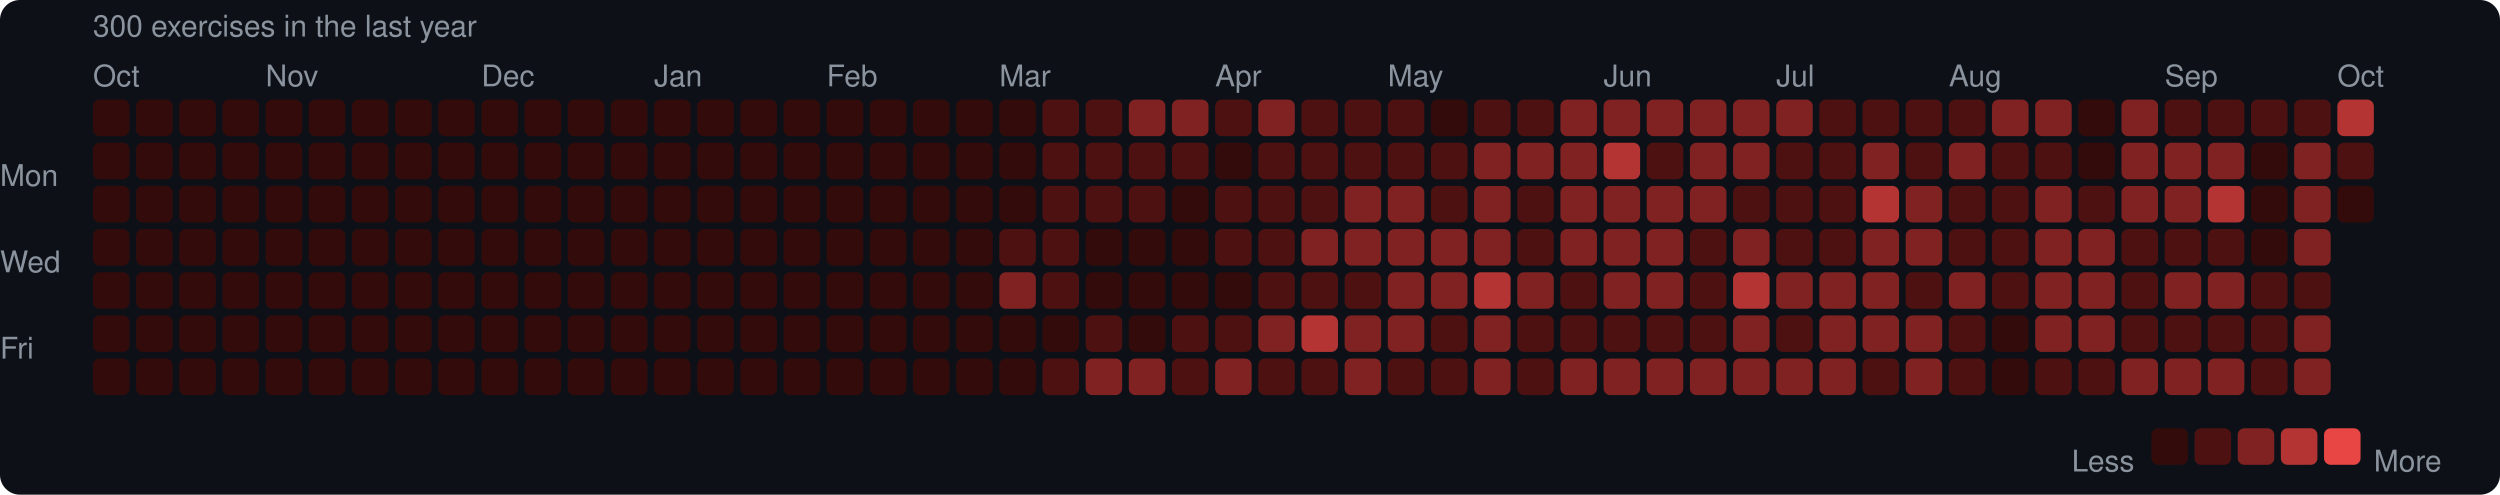
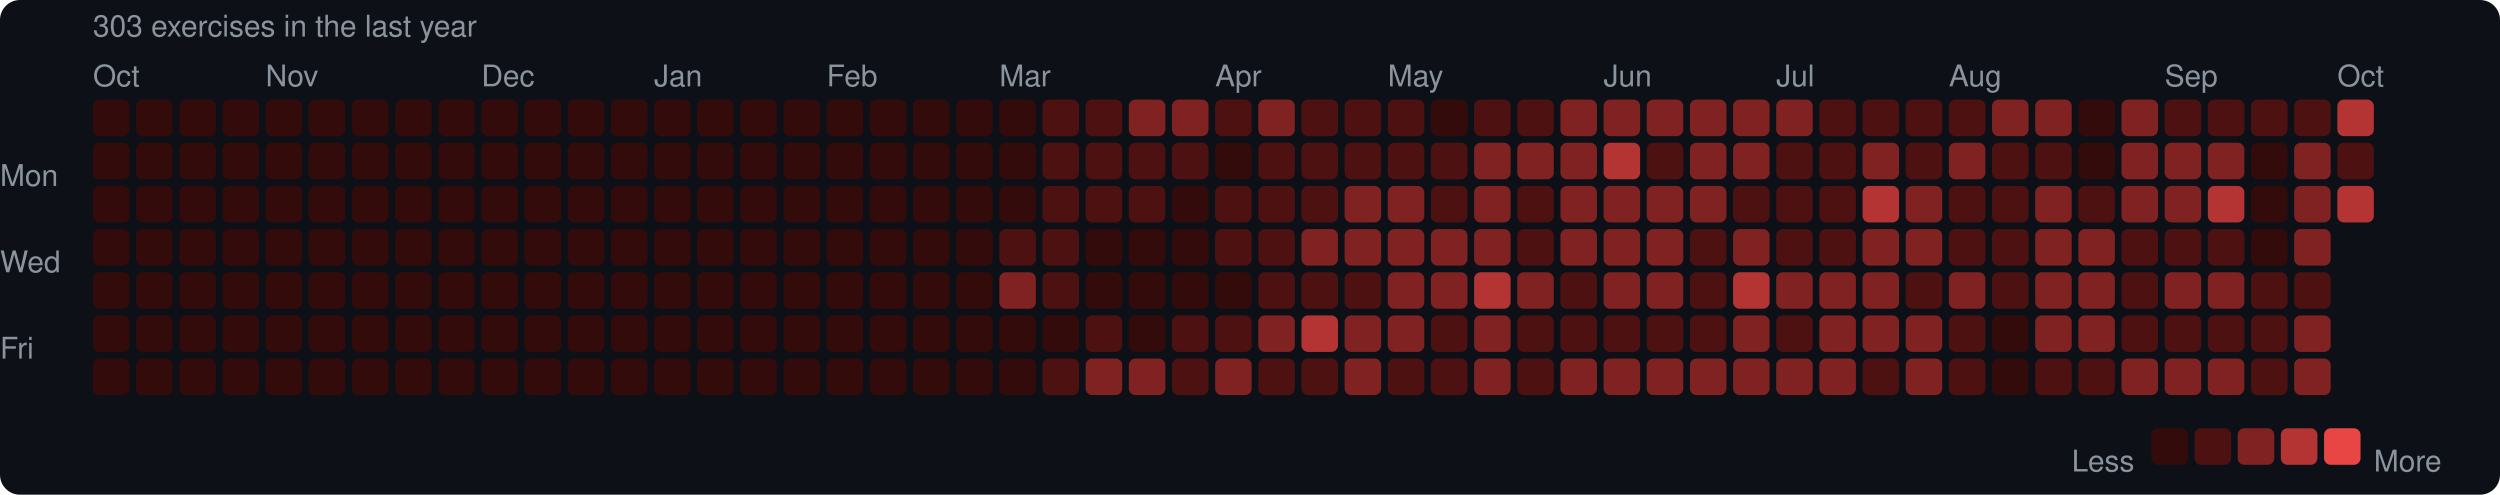
<svg xmlns="http://www.w3.org/2000/svg" width="753" height="149" viewBox="0 0 753 149">
  <rect width="753" height="149" rx="6" fill="#0d1117" />
  <style>text { font-family: -apple-system, BlinkMacSystemFont, "Segoe UI", Helvetica, Arial, sans-serif; fill: #8b949e; font-size: 9px; }</style>
-   <text x="28" y="11" font-size="9">300 exercises in the last year</text>
+   <text x="28" y="11" font-size="9">303 exercises in the last year</text>
  <text x="28" y="26">Oct</text>
  <text x="80" y="26">Nov</text>
  <text x="145" y="26">Dec</text>
  <text x="197" y="26">Jan</text>
  <text x="249" y="26">Feb</text>
  <text x="301" y="26">Mar</text>
  <text x="366" y="26">Apr</text>
  <text x="418" y="26">May</text>
  <text x="483" y="26">Jun</text>
  <text x="535" y="26">Jul</text>
  <text x="587" y="26">Aug</text>
  <text x="652" y="26">Sep</text>
  <text x="704" y="26">Oct</text>
  <text x="0" y="53" dominant-baseline="middle">Mon</text>
  <text x="0" y="79" dominant-baseline="middle">Wed</text>
  <text x="0" y="105" dominant-baseline="middle">Fri</text>
  <rect x="28" y="30" width="11" height="11" rx="2" fill="#330b0b" />
  <rect x="28" y="43" width="11" height="11" rx="2" fill="#330b0b" />
  <rect x="28" y="56" width="11" height="11" rx="2" fill="#330b0b" />
  <rect x="28" y="69" width="11" height="11" rx="2" fill="#330b0b" />
  <rect x="28" y="82" width="11" height="11" rx="2" fill="#330b0b" />
  <rect x="28" y="95" width="11" height="11" rx="2" fill="#330b0b" />
  <rect x="28" y="108" width="11" height="11" rx="2" fill="#330b0b" />
  <rect x="41" y="30" width="11" height="11" rx="2" fill="#330b0b" />
  <rect x="41" y="43" width="11" height="11" rx="2" fill="#330b0b" />
  <rect x="41" y="56" width="11" height="11" rx="2" fill="#330b0b" />
  <rect x="41" y="69" width="11" height="11" rx="2" fill="#330b0b" />
  <rect x="41" y="82" width="11" height="11" rx="2" fill="#330b0b" />
  <rect x="41" y="95" width="11" height="11" rx="2" fill="#330b0b" />
  <rect x="41" y="108" width="11" height="11" rx="2" fill="#330b0b" />
  <rect x="54" y="30" width="11" height="11" rx="2" fill="#330b0b" />
  <rect x="54" y="43" width="11" height="11" rx="2" fill="#330b0b" />
  <rect x="54" y="56" width="11" height="11" rx="2" fill="#330b0b" />
  <rect x="54" y="69" width="11" height="11" rx="2" fill="#330b0b" />
  <rect x="54" y="82" width="11" height="11" rx="2" fill="#330b0b" />
  <rect x="54" y="95" width="11" height="11" rx="2" fill="#330b0b" />
  <rect x="54" y="108" width="11" height="11" rx="2" fill="#330b0b" />
  <rect x="67" y="30" width="11" height="11" rx="2" fill="#330b0b" />
  <rect x="67" y="43" width="11" height="11" rx="2" fill="#330b0b" />
  <rect x="67" y="56" width="11" height="11" rx="2" fill="#330b0b" />
  <rect x="67" y="69" width="11" height="11" rx="2" fill="#330b0b" />
  <rect x="67" y="82" width="11" height="11" rx="2" fill="#330b0b" />
  <rect x="67" y="95" width="11" height="11" rx="2" fill="#330b0b" />
  <rect x="67" y="108" width="11" height="11" rx="2" fill="#330b0b" />
  <rect x="80" y="30" width="11" height="11" rx="2" fill="#330b0b" />
  <rect x="80" y="43" width="11" height="11" rx="2" fill="#330b0b" />
  <rect x="80" y="56" width="11" height="11" rx="2" fill="#330b0b" />
  <rect x="80" y="69" width="11" height="11" rx="2" fill="#330b0b" />
  <rect x="80" y="82" width="11" height="11" rx="2" fill="#330b0b" />
  <rect x="80" y="95" width="11" height="11" rx="2" fill="#330b0b" />
  <rect x="80" y="108" width="11" height="11" rx="2" fill="#330b0b" />
  <rect x="93" y="30" width="11" height="11" rx="2" fill="#330b0b" />
  <rect x="93" y="43" width="11" height="11" rx="2" fill="#330b0b" />
  <rect x="93" y="56" width="11" height="11" rx="2" fill="#330b0b" />
  <rect x="93" y="69" width="11" height="11" rx="2" fill="#330b0b" />
  <rect x="93" y="82" width="11" height="11" rx="2" fill="#330b0b" />
  <rect x="93" y="95" width="11" height="11" rx="2" fill="#330b0b" />
  <rect x="93" y="108" width="11" height="11" rx="2" fill="#330b0b" />
  <rect x="106" y="30" width="11" height="11" rx="2" fill="#330b0b" />
  <rect x="106" y="43" width="11" height="11" rx="2" fill="#330b0b" />
  <rect x="106" y="56" width="11" height="11" rx="2" fill="#330b0b" />
  <rect x="106" y="69" width="11" height="11" rx="2" fill="#330b0b" />
  <rect x="106" y="82" width="11" height="11" rx="2" fill="#330b0b" />
  <rect x="106" y="95" width="11" height="11" rx="2" fill="#330b0b" />
  <rect x="106" y="108" width="11" height="11" rx="2" fill="#330b0b" />
  <rect x="119" y="30" width="11" height="11" rx="2" fill="#330b0b" />
  <rect x="119" y="43" width="11" height="11" rx="2" fill="#330b0b" />
  <rect x="119" y="56" width="11" height="11" rx="2" fill="#330b0b" />
  <rect x="119" y="69" width="11" height="11" rx="2" fill="#330b0b" />
  <rect x="119" y="82" width="11" height="11" rx="2" fill="#330b0b" />
  <rect x="119" y="95" width="11" height="11" rx="2" fill="#330b0b" />
  <rect x="119" y="108" width="11" height="11" rx="2" fill="#330b0b" />
  <rect x="132" y="30" width="11" height="11" rx="2" fill="#330b0b" />
  <rect x="132" y="43" width="11" height="11" rx="2" fill="#330b0b" />
  <rect x="132" y="56" width="11" height="11" rx="2" fill="#330b0b" />
  <rect x="132" y="69" width="11" height="11" rx="2" fill="#330b0b" />
  <rect x="132" y="82" width="11" height="11" rx="2" fill="#330b0b" />
  <rect x="132" y="95" width="11" height="11" rx="2" fill="#330b0b" />
  <rect x="132" y="108" width="11" height="11" rx="2" fill="#330b0b" />
  <rect x="145" y="30" width="11" height="11" rx="2" fill="#330b0b" />
  <rect x="145" y="43" width="11" height="11" rx="2" fill="#330b0b" />
  <rect x="145" y="56" width="11" height="11" rx="2" fill="#330b0b" />
  <rect x="145" y="69" width="11" height="11" rx="2" fill="#330b0b" />
  <rect x="145" y="82" width="11" height="11" rx="2" fill="#330b0b" />
  <rect x="145" y="95" width="11" height="11" rx="2" fill="#330b0b" />
  <rect x="145" y="108" width="11" height="11" rx="2" fill="#330b0b" />
  <rect x="158" y="30" width="11" height="11" rx="2" fill="#330b0b" />
  <rect x="158" y="43" width="11" height="11" rx="2" fill="#330b0b" />
  <rect x="158" y="56" width="11" height="11" rx="2" fill="#330b0b" />
  <rect x="158" y="69" width="11" height="11" rx="2" fill="#330b0b" />
  <rect x="158" y="82" width="11" height="11" rx="2" fill="#330b0b" />
  <rect x="158" y="95" width="11" height="11" rx="2" fill="#330b0b" />
  <rect x="158" y="108" width="11" height="11" rx="2" fill="#330b0b" />
  <rect x="171" y="30" width="11" height="11" rx="2" fill="#330b0b" />
  <rect x="171" y="43" width="11" height="11" rx="2" fill="#330b0b" />
  <rect x="171" y="56" width="11" height="11" rx="2" fill="#330b0b" />
  <rect x="171" y="69" width="11" height="11" rx="2" fill="#330b0b" />
  <rect x="171" y="82" width="11" height="11" rx="2" fill="#330b0b" />
  <rect x="171" y="95" width="11" height="11" rx="2" fill="#330b0b" />
  <rect x="171" y="108" width="11" height="11" rx="2" fill="#330b0b" />
  <rect x="184" y="30" width="11" height="11" rx="2" fill="#330b0b" />
  <rect x="184" y="43" width="11" height="11" rx="2" fill="#330b0b" />
  <rect x="184" y="56" width="11" height="11" rx="2" fill="#330b0b" />
  <rect x="184" y="69" width="11" height="11" rx="2" fill="#330b0b" />
  <rect x="184" y="82" width="11" height="11" rx="2" fill="#330b0b" />
  <rect x="184" y="95" width="11" height="11" rx="2" fill="#330b0b" />
  <rect x="184" y="108" width="11" height="11" rx="2" fill="#330b0b" />
  <rect x="197" y="30" width="11" height="11" rx="2" fill="#330b0b" />
  <rect x="197" y="43" width="11" height="11" rx="2" fill="#330b0b" />
  <rect x="197" y="56" width="11" height="11" rx="2" fill="#330b0b" />
  <rect x="197" y="69" width="11" height="11" rx="2" fill="#330b0b" />
  <rect x="197" y="82" width="11" height="11" rx="2" fill="#330b0b" />
  <rect x="197" y="95" width="11" height="11" rx="2" fill="#330b0b" />
  <rect x="197" y="108" width="11" height="11" rx="2" fill="#330b0b" />
  <rect x="210" y="30" width="11" height="11" rx="2" fill="#330b0b" />
  <rect x="210" y="43" width="11" height="11" rx="2" fill="#330b0b" />
  <rect x="210" y="56" width="11" height="11" rx="2" fill="#330b0b" />
  <rect x="210" y="69" width="11" height="11" rx="2" fill="#330b0b" />
  <rect x="210" y="82" width="11" height="11" rx="2" fill="#330b0b" />
  <rect x="210" y="95" width="11" height="11" rx="2" fill="#330b0b" />
  <rect x="210" y="108" width="11" height="11" rx="2" fill="#330b0b" />
  <rect x="223" y="30" width="11" height="11" rx="2" fill="#330b0b" />
  <rect x="223" y="43" width="11" height="11" rx="2" fill="#330b0b" />
  <rect x="223" y="56" width="11" height="11" rx="2" fill="#330b0b" />
  <rect x="223" y="69" width="11" height="11" rx="2" fill="#330b0b" />
  <rect x="223" y="82" width="11" height="11" rx="2" fill="#330b0b" />
  <rect x="223" y="95" width="11" height="11" rx="2" fill="#330b0b" />
  <rect x="223" y="108" width="11" height="11" rx="2" fill="#330b0b" />
  <rect x="236" y="30" width="11" height="11" rx="2" fill="#330b0b" />
  <rect x="236" y="43" width="11" height="11" rx="2" fill="#330b0b" />
  <rect x="236" y="56" width="11" height="11" rx="2" fill="#330b0b" />
  <rect x="236" y="69" width="11" height="11" rx="2" fill="#330b0b" />
  <rect x="236" y="82" width="11" height="11" rx="2" fill="#330b0b" />
  <rect x="236" y="95" width="11" height="11" rx="2" fill="#330b0b" />
  <rect x="236" y="108" width="11" height="11" rx="2" fill="#330b0b" />
  <rect x="249" y="30" width="11" height="11" rx="2" fill="#330b0b" />
  <rect x="249" y="43" width="11" height="11" rx="2" fill="#330b0b" />
  <rect x="249" y="56" width="11" height="11" rx="2" fill="#330b0b" />
  <rect x="249" y="69" width="11" height="11" rx="2" fill="#330b0b" />
  <rect x="249" y="82" width="11" height="11" rx="2" fill="#330b0b" />
  <rect x="249" y="95" width="11" height="11" rx="2" fill="#330b0b" />
  <rect x="249" y="108" width="11" height="11" rx="2" fill="#330b0b" />
  <rect x="262" y="30" width="11" height="11" rx="2" fill="#330b0b" />
  <rect x="262" y="43" width="11" height="11" rx="2" fill="#330b0b" />
  <rect x="262" y="56" width="11" height="11" rx="2" fill="#330b0b" />
  <rect x="262" y="69" width="11" height="11" rx="2" fill="#330b0b" />
  <rect x="262" y="82" width="11" height="11" rx="2" fill="#330b0b" />
  <rect x="262" y="95" width="11" height="11" rx="2" fill="#330b0b" />
  <rect x="262" y="108" width="11" height="11" rx="2" fill="#330b0b" />
  <rect x="275" y="30" width="11" height="11" rx="2" fill="#330b0b" />
  <rect x="275" y="43" width="11" height="11" rx="2" fill="#330b0b" />
  <rect x="275" y="56" width="11" height="11" rx="2" fill="#330b0b" />
  <rect x="275" y="69" width="11" height="11" rx="2" fill="#330b0b" />
  <rect x="275" y="82" width="11" height="11" rx="2" fill="#330b0b" />
  <rect x="275" y="95" width="11" height="11" rx="2" fill="#330b0b" />
  <rect x="275" y="108" width="11" height="11" rx="2" fill="#330b0b" />
  <rect x="288" y="30" width="11" height="11" rx="2" fill="#330b0b" />
  <rect x="288" y="43" width="11" height="11" rx="2" fill="#330b0b" />
  <rect x="288" y="56" width="11" height="11" rx="2" fill="#330b0b" />
  <rect x="288" y="69" width="11" height="11" rx="2" fill="#330b0b" />
  <rect x="288" y="82" width="11" height="11" rx="2" fill="#330b0b" />
  <rect x="288" y="95" width="11" height="11" rx="2" fill="#330b0b" />
  <rect x="288" y="108" width="11" height="11" rx="2" fill="#330b0b" />
  <rect x="301" y="30" width="11" height="11" rx="2" fill="#330b0b" />
  <rect x="301" y="43" width="11" height="11" rx="2" fill="#330b0b" />
  <rect x="301" y="56" width="11" height="11" rx="2" fill="#330b0b" />
  <rect x="301" y="69" width="11" height="11" rx="2" fill="#4e1111" />
  <rect x="301" y="82" width="11" height="11" rx="2" fill="#812222" />
  <rect x="301" y="95" width="11" height="11" rx="2" fill="#330b0b" />
  <rect x="301" y="108" width="11" height="11" rx="2" fill="#330b0b" />
  <rect x="314" y="30" width="11" height="11" rx="2" fill="#4e1111" />
  <rect x="314" y="43" width="11" height="11" rx="2" fill="#4e1111" />
  <rect x="314" y="56" width="11" height="11" rx="2" fill="#4e1111" />
  <rect x="314" y="69" width="11" height="11" rx="2" fill="#4e1111" />
  <rect x="314" y="82" width="11" height="11" rx="2" fill="#4e1111" />
  <rect x="314" y="95" width="11" height="11" rx="2" fill="#330b0b" />
  <rect x="314" y="108" width="11" height="11" rx="2" fill="#4e1111" />
  <rect x="327" y="30" width="11" height="11" rx="2" fill="#4e1111" />
  <rect x="327" y="43" width="11" height="11" rx="2" fill="#4e1111" />
  <rect x="327" y="56" width="11" height="11" rx="2" fill="#4e1111" />
  <rect x="327" y="69" width="11" height="11" rx="2" fill="#330b0b" />
  <rect x="327" y="82" width="11" height="11" rx="2" fill="#330b0b" />
  <rect x="327" y="95" width="11" height="11" rx="2" fill="#4e1111" />
  <rect x="327" y="108" width="11" height="11" rx="2" fill="#812222" />
  <rect x="340" y="30" width="11" height="11" rx="2" fill="#812222" />
  <rect x="340" y="43" width="11" height="11" rx="2" fill="#4e1111" />
  <rect x="340" y="56" width="11" height="11" rx="2" fill="#4e1111" />
  <rect x="340" y="69" width="11" height="11" rx="2" fill="#330b0b" />
  <rect x="340" y="82" width="11" height="11" rx="2" fill="#330b0b" />
  <rect x="340" y="95" width="11" height="11" rx="2" fill="#330b0b" />
  <rect x="340" y="108" width="11" height="11" rx="2" fill="#812222" />
  <rect x="353" y="30" width="11" height="11" rx="2" fill="#812222" />
  <rect x="353" y="43" width="11" height="11" rx="2" fill="#4e1111" />
  <rect x="353" y="56" width="11" height="11" rx="2" fill="#330b0b" />
  <rect x="353" y="69" width="11" height="11" rx="2" fill="#330b0b" />
  <rect x="353" y="82" width="11" height="11" rx="2" fill="#330b0b" />
  <rect x="353" y="95" width="11" height="11" rx="2" fill="#4e1111" />
  <rect x="353" y="108" width="11" height="11" rx="2" fill="#4e1111" />
  <rect x="366" y="30" width="11" height="11" rx="2" fill="#4e1111" />
  <rect x="366" y="43" width="11" height="11" rx="2" fill="#330b0b" />
  <rect x="366" y="56" width="11" height="11" rx="2" fill="#4e1111" />
  <rect x="366" y="69" width="11" height="11" rx="2" fill="#4e1111" />
  <rect x="366" y="82" width="11" height="11" rx="2" fill="#330b0b" />
  <rect x="366" y="95" width="11" height="11" rx="2" fill="#4e1111" />
  <rect x="366" y="108" width="11" height="11" rx="2" fill="#812222" />
  <rect x="379" y="30" width="11" height="11" rx="2" fill="#812222" />
  <rect x="379" y="43" width="11" height="11" rx="2" fill="#4e1111" />
  <rect x="379" y="56" width="11" height="11" rx="2" fill="#4e1111" />
  <rect x="379" y="69" width="11" height="11" rx="2" fill="#4e1111" />
  <rect x="379" y="82" width="11" height="11" rx="2" fill="#4e1111" />
  <rect x="379" y="95" width="11" height="11" rx="2" fill="#812222" />
  <rect x="379" y="108" width="11" height="11" rx="2" fill="#4e1111" />
  <rect x="392" y="30" width="11" height="11" rx="2" fill="#4e1111" />
  <rect x="392" y="43" width="11" height="11" rx="2" fill="#4e1111" />
  <rect x="392" y="56" width="11" height="11" rx="2" fill="#4e1111" />
  <rect x="392" y="69" width="11" height="11" rx="2" fill="#812222" />
  <rect x="392" y="82" width="11" height="11" rx="2" fill="#4e1111" />
  <rect x="392" y="95" width="11" height="11" rx="2" fill="#b43434" />
  <rect x="392" y="108" width="11" height="11" rx="2" fill="#4e1111" />
  <rect x="405" y="30" width="11" height="11" rx="2" fill="#4e1111" />
  <rect x="405" y="43" width="11" height="11" rx="2" fill="#4e1111" />
  <rect x="405" y="56" width="11" height="11" rx="2" fill="#812222" />
  <rect x="405" y="69" width="11" height="11" rx="2" fill="#812222" />
  <rect x="405" y="82" width="11" height="11" rx="2" fill="#4e1111" />
  <rect x="405" y="95" width="11" height="11" rx="2" fill="#812222" />
  <rect x="405" y="108" width="11" height="11" rx="2" fill="#812222" />
  <rect x="418" y="30" width="11" height="11" rx="2" fill="#4e1111" />
  <rect x="418" y="43" width="11" height="11" rx="2" fill="#4e1111" />
  <rect x="418" y="56" width="11" height="11" rx="2" fill="#812222" />
  <rect x="418" y="69" width="11" height="11" rx="2" fill="#812222" />
  <rect x="418" y="82" width="11" height="11" rx="2" fill="#812222" />
  <rect x="418" y="95" width="11" height="11" rx="2" fill="#812222" />
  <rect x="418" y="108" width="11" height="11" rx="2" fill="#4e1111" />
  <rect x="431" y="30" width="11" height="11" rx="2" fill="#330b0b" />
  <rect x="431" y="43" width="11" height="11" rx="2" fill="#4e1111" />
  <rect x="431" y="56" width="11" height="11" rx="2" fill="#4e1111" />
  <rect x="431" y="69" width="11" height="11" rx="2" fill="#812222" />
  <rect x="431" y="82" width="11" height="11" rx="2" fill="#812222" />
  <rect x="431" y="95" width="11" height="11" rx="2" fill="#4e1111" />
  <rect x="431" y="108" width="11" height="11" rx="2" fill="#4e1111" />
  <rect x="444" y="30" width="11" height="11" rx="2" fill="#4e1111" />
  <rect x="444" y="43" width="11" height="11" rx="2" fill="#812222" />
  <rect x="444" y="56" width="11" height="11" rx="2" fill="#812222" />
  <rect x="444" y="69" width="11" height="11" rx="2" fill="#812222" />
  <rect x="444" y="82" width="11" height="11" rx="2" fill="#b43434" />
  <rect x="444" y="95" width="11" height="11" rx="2" fill="#812222" />
  <rect x="444" y="108" width="11" height="11" rx="2" fill="#812222" />
  <rect x="457" y="30" width="11" height="11" rx="2" fill="#4e1111" />
  <rect x="457" y="43" width="11" height="11" rx="2" fill="#812222" />
  <rect x="457" y="56" width="11" height="11" rx="2" fill="#4e1111" />
  <rect x="457" y="69" width="11" height="11" rx="2" fill="#4e1111" />
  <rect x="457" y="82" width="11" height="11" rx="2" fill="#812222" />
  <rect x="457" y="95" width="11" height="11" rx="2" fill="#4e1111" />
  <rect x="457" y="108" width="11" height="11" rx="2" fill="#4e1111" />
  <rect x="470" y="30" width="11" height="11" rx="2" fill="#812222" />
  <rect x="470" y="43" width="11" height="11" rx="2" fill="#812222" />
  <rect x="470" y="56" width="11" height="11" rx="2" fill="#812222" />
  <rect x="470" y="69" width="11" height="11" rx="2" fill="#812222" />
  <rect x="470" y="82" width="11" height="11" rx="2" fill="#4e1111" />
  <rect x="470" y="95" width="11" height="11" rx="2" fill="#4e1111" />
  <rect x="470" y="108" width="11" height="11" rx="2" fill="#812222" />
  <rect x="483" y="30" width="11" height="11" rx="2" fill="#812222" />
  <rect x="483" y="43" width="11" height="11" rx="2" fill="#b43434" />
  <rect x="483" y="56" width="11" height="11" rx="2" fill="#812222" />
  <rect x="483" y="69" width="11" height="11" rx="2" fill="#812222" />
  <rect x="483" y="82" width="11" height="11" rx="2" fill="#812222" />
  <rect x="483" y="95" width="11" height="11" rx="2" fill="#4e1111" />
  <rect x="483" y="108" width="11" height="11" rx="2" fill="#812222" />
  <rect x="496" y="30" width="11" height="11" rx="2" fill="#812222" />
  <rect x="496" y="43" width="11" height="11" rx="2" fill="#4e1111" />
  <rect x="496" y="56" width="11" height="11" rx="2" fill="#812222" />
  <rect x="496" y="69" width="11" height="11" rx="2" fill="#812222" />
  <rect x="496" y="82" width="11" height="11" rx="2" fill="#812222" />
  <rect x="496" y="95" width="11" height="11" rx="2" fill="#4e1111" />
  <rect x="496" y="108" width="11" height="11" rx="2" fill="#812222" />
  <rect x="509" y="30" width="11" height="11" rx="2" fill="#812222" />
  <rect x="509" y="43" width="11" height="11" rx="2" fill="#812222" />
  <rect x="509" y="56" width="11" height="11" rx="2" fill="#812222" />
  <rect x="509" y="69" width="11" height="11" rx="2" fill="#4e1111" />
  <rect x="509" y="82" width="11" height="11" rx="2" fill="#4e1111" />
  <rect x="509" y="95" width="11" height="11" rx="2" fill="#4e1111" />
  <rect x="509" y="108" width="11" height="11" rx="2" fill="#812222" />
  <rect x="522" y="30" width="11" height="11" rx="2" fill="#812222" />
  <rect x="522" y="43" width="11" height="11" rx="2" fill="#812222" />
  <rect x="522" y="56" width="11" height="11" rx="2" fill="#4e1111" />
  <rect x="522" y="69" width="11" height="11" rx="2" fill="#812222" />
  <rect x="522" y="82" width="11" height="11" rx="2" fill="#b43434" />
  <rect x="522" y="95" width="11" height="11" rx="2" fill="#812222" />
  <rect x="522" y="108" width="11" height="11" rx="2" fill="#812222" />
  <rect x="535" y="30" width="11" height="11" rx="2" fill="#812222" />
  <rect x="535" y="43" width="11" height="11" rx="2" fill="#4e1111" />
  <rect x="535" y="56" width="11" height="11" rx="2" fill="#4e1111" />
  <rect x="535" y="69" width="11" height="11" rx="2" fill="#4e1111" />
  <rect x="535" y="82" width="11" height="11" rx="2" fill="#812222" />
  <rect x="535" y="95" width="11" height="11" rx="2" fill="#4e1111" />
  <rect x="535" y="108" width="11" height="11" rx="2" fill="#812222" />
  <rect x="548" y="30" width="11" height="11" rx="2" fill="#4e1111" />
  <rect x="548" y="43" width="11" height="11" rx="2" fill="#4e1111" />
  <rect x="548" y="56" width="11" height="11" rx="2" fill="#4e1111" />
  <rect x="548" y="69" width="11" height="11" rx="2" fill="#4e1111" />
  <rect x="548" y="82" width="11" height="11" rx="2" fill="#812222" />
  <rect x="548" y="95" width="11" height="11" rx="2" fill="#812222" />
  <rect x="548" y="108" width="11" height="11" rx="2" fill="#812222" />
  <rect x="561" y="30" width="11" height="11" rx="2" fill="#4e1111" />
  <rect x="561" y="43" width="11" height="11" rx="2" fill="#812222" />
  <rect x="561" y="56" width="11" height="11" rx="2" fill="#b43434" />
  <rect x="561" y="69" width="11" height="11" rx="2" fill="#812222" />
  <rect x="561" y="82" width="11" height="11" rx="2" fill="#812222" />
  <rect x="561" y="95" width="11" height="11" rx="2" fill="#812222" />
  <rect x="561" y="108" width="11" height="11" rx="2" fill="#4e1111" />
  <rect x="574" y="30" width="11" height="11" rx="2" fill="#4e1111" />
  <rect x="574" y="43" width="11" height="11" rx="2" fill="#4e1111" />
  <rect x="574" y="56" width="11" height="11" rx="2" fill="#812222" />
  <rect x="574" y="69" width="11" height="11" rx="2" fill="#812222" />
  <rect x="574" y="82" width="11" height="11" rx="2" fill="#4e1111" />
  <rect x="574" y="95" width="11" height="11" rx="2" fill="#812222" />
  <rect x="574" y="108" width="11" height="11" rx="2" fill="#812222" />
  <rect x="587" y="30" width="11" height="11" rx="2" fill="#4e1111" />
  <rect x="587" y="43" width="11" height="11" rx="2" fill="#812222" />
  <rect x="587" y="56" width="11" height="11" rx="2" fill="#4e1111" />
  <rect x="587" y="69" width="11" height="11" rx="2" fill="#4e1111" />
  <rect x="587" y="82" width="11" height="11" rx="2" fill="#812222" />
  <rect x="587" y="95" width="11" height="11" rx="2" fill="#4e1111" />
  <rect x="587" y="108" width="11" height="11" rx="2" fill="#4e1111" />
  <rect x="600" y="30" width="11" height="11" rx="2" fill="#812222" />
  <rect x="600" y="43" width="11" height="11" rx="2" fill="#4e1111" />
  <rect x="600" y="56" width="11" height="11" rx="2" fill="#4e1111" />
  <rect x="600" y="69" width="11" height="11" rx="2" fill="#4e1111" />
  <rect x="600" y="82" width="11" height="11" rx="2" fill="#4e1111" />
  <rect x="600" y="95" width="11" height="11" rx="2" fill="#330b0b" />
  <rect x="600" y="108" width="11" height="11" rx="2" fill="#330b0b" />
  <rect x="613" y="30" width="11" height="11" rx="2" fill="#812222" />
  <rect x="613" y="43" width="11" height="11" rx="2" fill="#4e1111" />
  <rect x="613" y="56" width="11" height="11" rx="2" fill="#812222" />
  <rect x="613" y="69" width="11" height="11" rx="2" fill="#812222" />
  <rect x="613" y="82" width="11" height="11" rx="2" fill="#812222" />
  <rect x="613" y="95" width="11" height="11" rx="2" fill="#812222" />
  <rect x="613" y="108" width="11" height="11" rx="2" fill="#4e1111" />
  <rect x="626" y="30" width="11" height="11" rx="2" fill="#330b0b" />
  <rect x="626" y="43" width="11" height="11" rx="2" fill="#330b0b" />
  <rect x="626" y="56" width="11" height="11" rx="2" fill="#4e1111" />
  <rect x="626" y="69" width="11" height="11" rx="2" fill="#812222" />
  <rect x="626" y="82" width="11" height="11" rx="2" fill="#812222" />
  <rect x="626" y="95" width="11" height="11" rx="2" fill="#812222" />
  <rect x="626" y="108" width="11" height="11" rx="2" fill="#4e1111" />
  <rect x="639" y="30" width="11" height="11" rx="2" fill="#812222" />
  <rect x="639" y="43" width="11" height="11" rx="2" fill="#812222" />
  <rect x="639" y="56" width="11" height="11" rx="2" fill="#812222" />
  <rect x="639" y="69" width="11" height="11" rx="2" fill="#4e1111" />
  <rect x="639" y="82" width="11" height="11" rx="2" fill="#4e1111" />
  <rect x="639" y="95" width="11" height="11" rx="2" fill="#4e1111" />
  <rect x="639" y="108" width="11" height="11" rx="2" fill="#812222" />
  <rect x="652" y="30" width="11" height="11" rx="2" fill="#4e1111" />
  <rect x="652" y="43" width="11" height="11" rx="2" fill="#812222" />
  <rect x="652" y="56" width="11" height="11" rx="2" fill="#812222" />
  <rect x="652" y="69" width="11" height="11" rx="2" fill="#4e1111" />
  <rect x="652" y="82" width="11" height="11" rx="2" fill="#812222" />
  <rect x="652" y="95" width="11" height="11" rx="2" fill="#4e1111" />
  <rect x="652" y="108" width="11" height="11" rx="2" fill="#812222" />
  <rect x="665" y="30" width="11" height="11" rx="2" fill="#4e1111" />
  <rect x="665" y="43" width="11" height="11" rx="2" fill="#812222" />
  <rect x="665" y="56" width="11" height="11" rx="2" fill="#b43434" />
  <rect x="665" y="69" width="11" height="11" rx="2" fill="#4e1111" />
  <rect x="665" y="82" width="11" height="11" rx="2" fill="#812222" />
  <rect x="665" y="95" width="11" height="11" rx="2" fill="#4e1111" />
  <rect x="665" y="108" width="11" height="11" rx="2" fill="#812222" />
  <rect x="678" y="30" width="11" height="11" rx="2" fill="#4e1111" />
  <rect x="678" y="43" width="11" height="11" rx="2" fill="#330b0b" />
  <rect x="678" y="56" width="11" height="11" rx="2" fill="#330b0b" />
  <rect x="678" y="69" width="11" height="11" rx="2" fill="#330b0b" />
  <rect x="678" y="82" width="11" height="11" rx="2" fill="#4e1111" />
  <rect x="678" y="95" width="11" height="11" rx="2" fill="#4e1111" />
  <rect x="678" y="108" width="11" height="11" rx="2" fill="#4e1111" />
  <rect x="691" y="30" width="11" height="11" rx="2" fill="#4e1111" />
  <rect x="691" y="43" width="11" height="11" rx="2" fill="#812222" />
  <rect x="691" y="56" width="11" height="11" rx="2" fill="#812222" />
  <rect x="691" y="69" width="11" height="11" rx="2" fill="#812222" />
  <rect x="691" y="82" width="11" height="11" rx="2" fill="#4e1111" />
  <rect x="691" y="95" width="11" height="11" rx="2" fill="#812222" />
  <rect x="691" y="108" width="11" height="11" rx="2" fill="#812222" />
  <rect x="704" y="30" width="11" height="11" rx="2" fill="#b43434" />
  <rect x="704" y="43" width="11" height="11" rx="2" fill="#4e1111" />
-   <rect x="704" y="56" width="11" height="11" rx="2" fill="#330b0b" />
+   <rect x="704" y="56" width="11" height="11" rx="2" fill="#b43434" />
  <text x="624" y="139" dominant-baseline="middle">Less</text>
  <rect x="648" y="129" width="11" height="11" rx="2" fill="#330b0b" />
  <rect x="661" y="129" width="11" height="11" rx="2" fill="#4e1111" />
  <rect x="674" y="129" width="11" height="11" rx="2" fill="#812222" />
  <rect x="687" y="129" width="11" height="11" rx="2" fill="#b43434" />
  <rect x="700" y="129" width="11" height="11" rx="2" fill="#e84545" />
  <text x="715" y="139" dominant-baseline="middle">More</text>
</svg>
